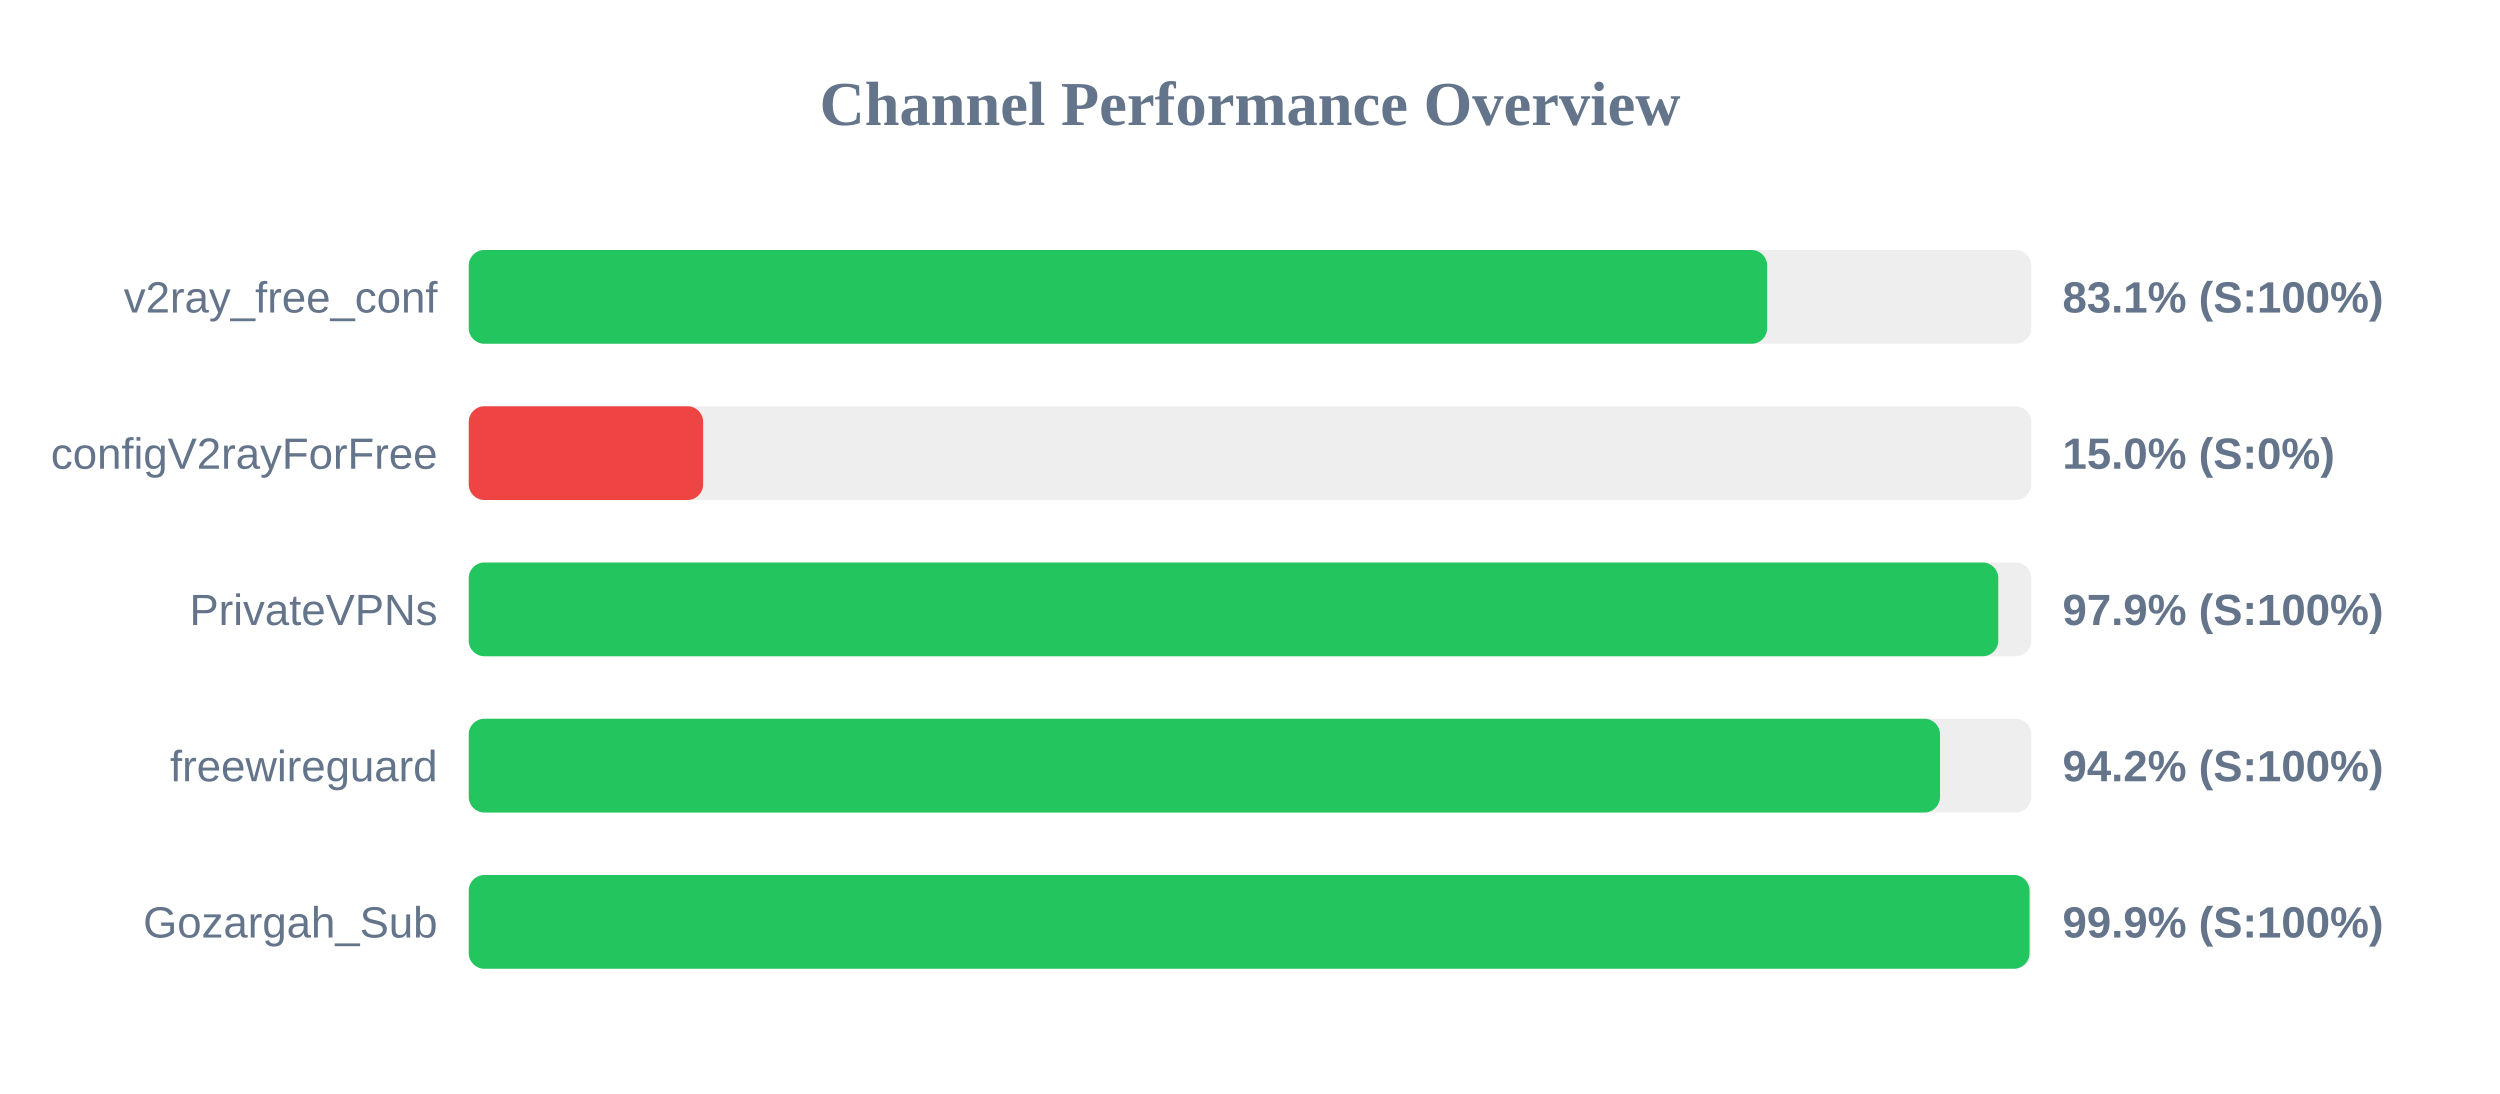
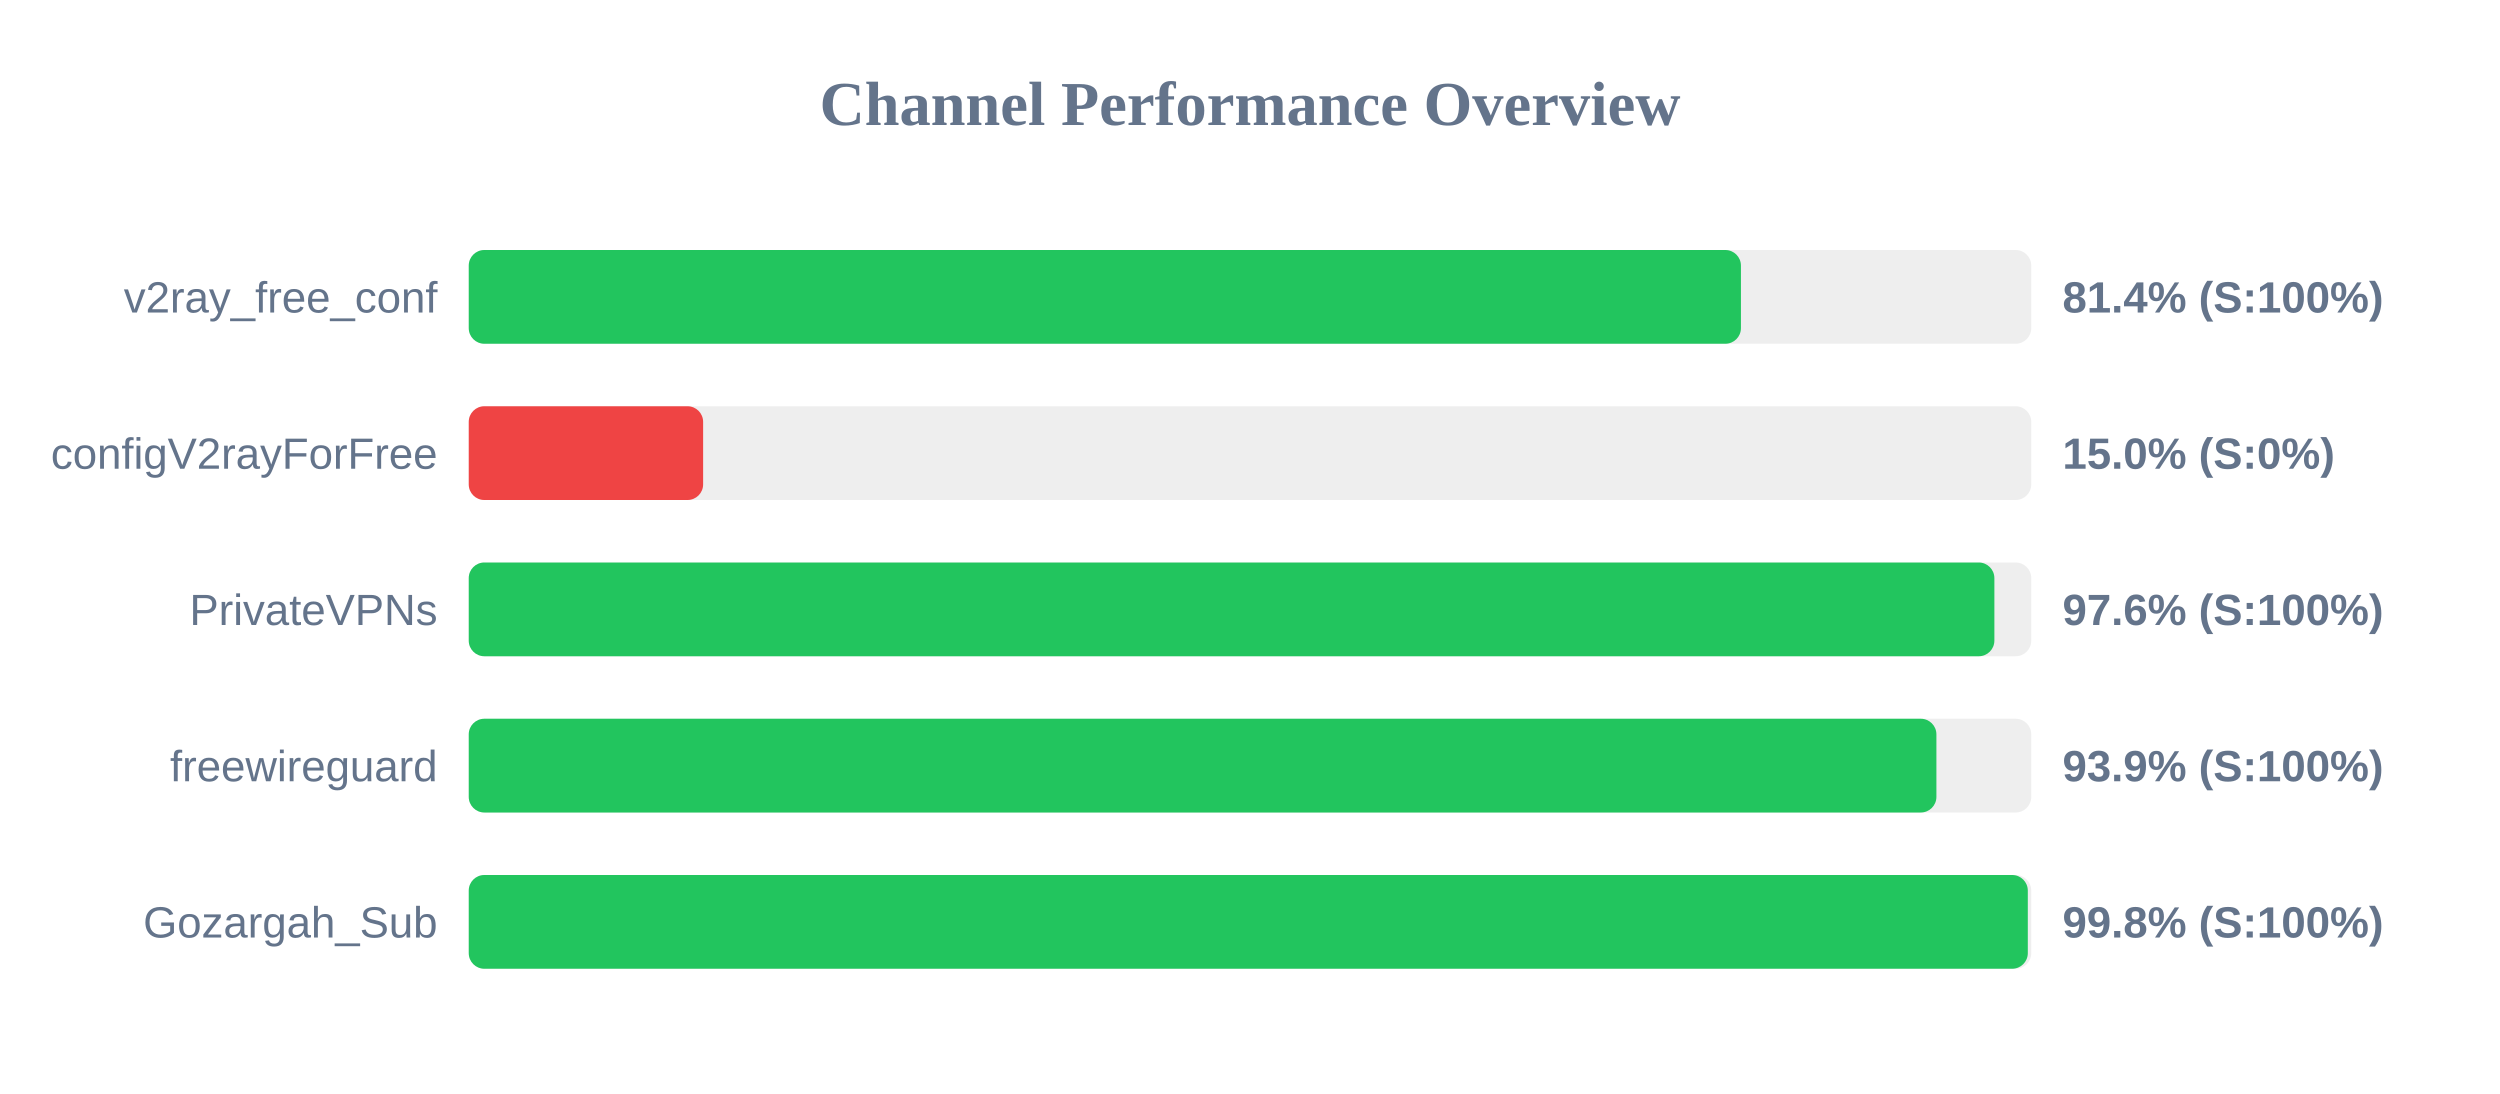
<svg xmlns="http://www.w3.org/2000/svg" width="800" height="350" version="1.1">
  <style>
        .row { font: 14px Arial; fill: #64748b; }
        .score { font: bold 14px Arial; fill: #64748b; }
    </style>
  <text x="400" y="40" text-anchor="middle" font-size="20px" font-weight="bold" fill="#64748b">Channel Performance Overview</text>
  <rect x="150" y="80" width="500" height="30" fill="#eee" rx="5" />
-   <rect x="150" y="80" width="415.5" height="30" fill="#22c55e" rx="5" />
+   <rect x="150" y="80" width="407.1" height="30" fill="#22c55e" rx="5" />
  <text x="140" y="100" text-anchor="end" class="row">v2ray_free_conf</text>
-   <text x="660" y="100" text-anchor="start" class="score">83.1% (S:100%)</text>
+   <text x="660" y="100" text-anchor="start" class="score">81.4% (S:100%)</text>
  <rect x="150" y="130" width="500" height="30" fill="#eee" rx="5" />
  <rect x="150" y="130" width="75.0" height="30" fill="#ef4444" rx="5" />
  <text x="140" y="150" text-anchor="end" class="row">configV2rayForFree</text>
  <text x="660" y="150" text-anchor="start" class="score">15.0% (S:0%)</text>
  <rect x="150" y="180" width="500" height="30" fill="#eee" rx="5" />
-   <rect x="150" y="180" width="489.45" height="30" fill="#22c55e" rx="5" />
+   <rect x="150" y="180" width="488.2" height="30" fill="#22c55e" rx="5" />
  <text x="140" y="200" text-anchor="end" class="row">PrivateVPNs</text>
-   <text x="660" y="200" text-anchor="start" class="score">97.9% (S:100%)</text>
+   <text x="660" y="200" text-anchor="start" class="score">97.6% (S:100%)</text>
  <rect x="150" y="230" width="500" height="30" fill="#eee" rx="5" />
-   <rect x="150" y="230" width="470.8" height="30" fill="#22c55e" rx="5" />
+   <rect x="150" y="230" width="469.65" height="30" fill="#22c55e" rx="5" />
  <text x="140" y="250" text-anchor="end" class="row">freewireguard</text>
-   <text x="660" y="250" text-anchor="start" class="score">94.2% (S:100%)</text>
+   <text x="660" y="250" text-anchor="start" class="score">93.9% (S:100%)</text>
  <rect x="150" y="280" width="500" height="30" fill="#eee" rx="5" />
-   <rect x="150" y="280" width="499.45" height="30" fill="#22c55e" rx="5" />
+   <rect x="150" y="280" width="498.9" height="30" fill="#22c55e" rx="5" />
  <text x="140" y="300" text-anchor="end" class="row">Gozargah_Sub</text>
-   <text x="660" y="300" text-anchor="start" class="score">99.9% (S:100%)</text>
+   <text x="660" y="300" text-anchor="start" class="score">99.8% (S:100%)</text>
</svg>
